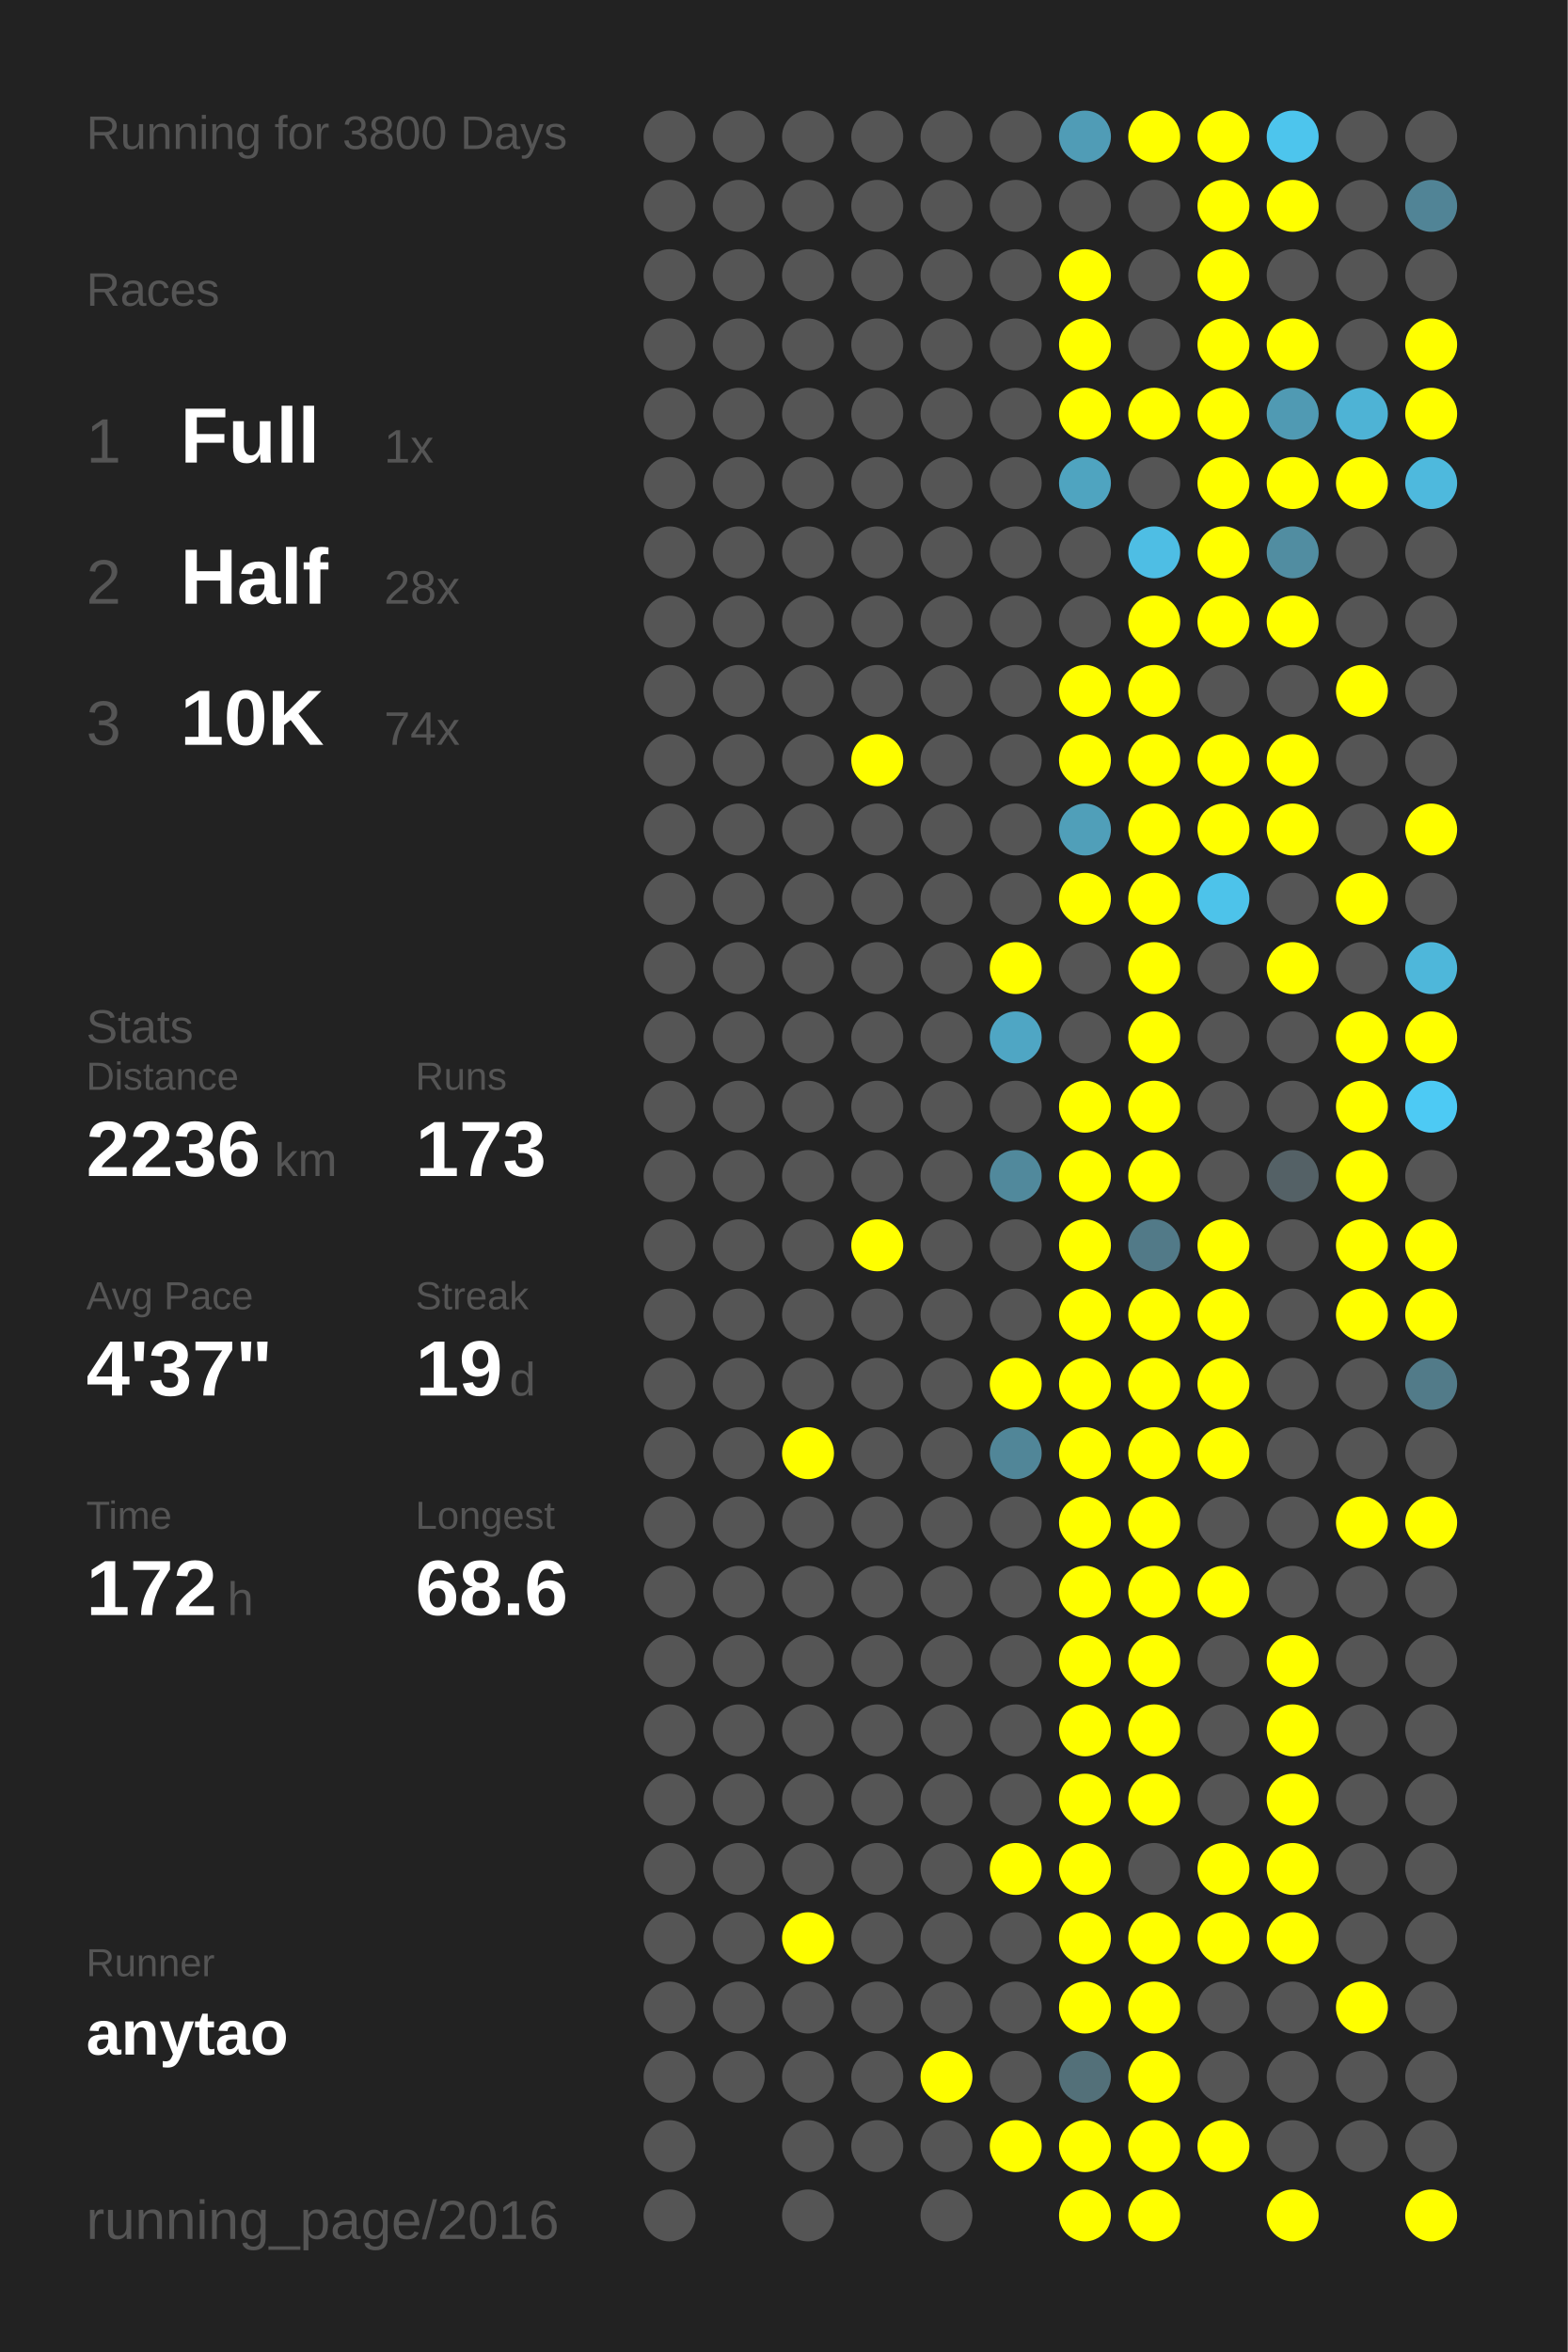
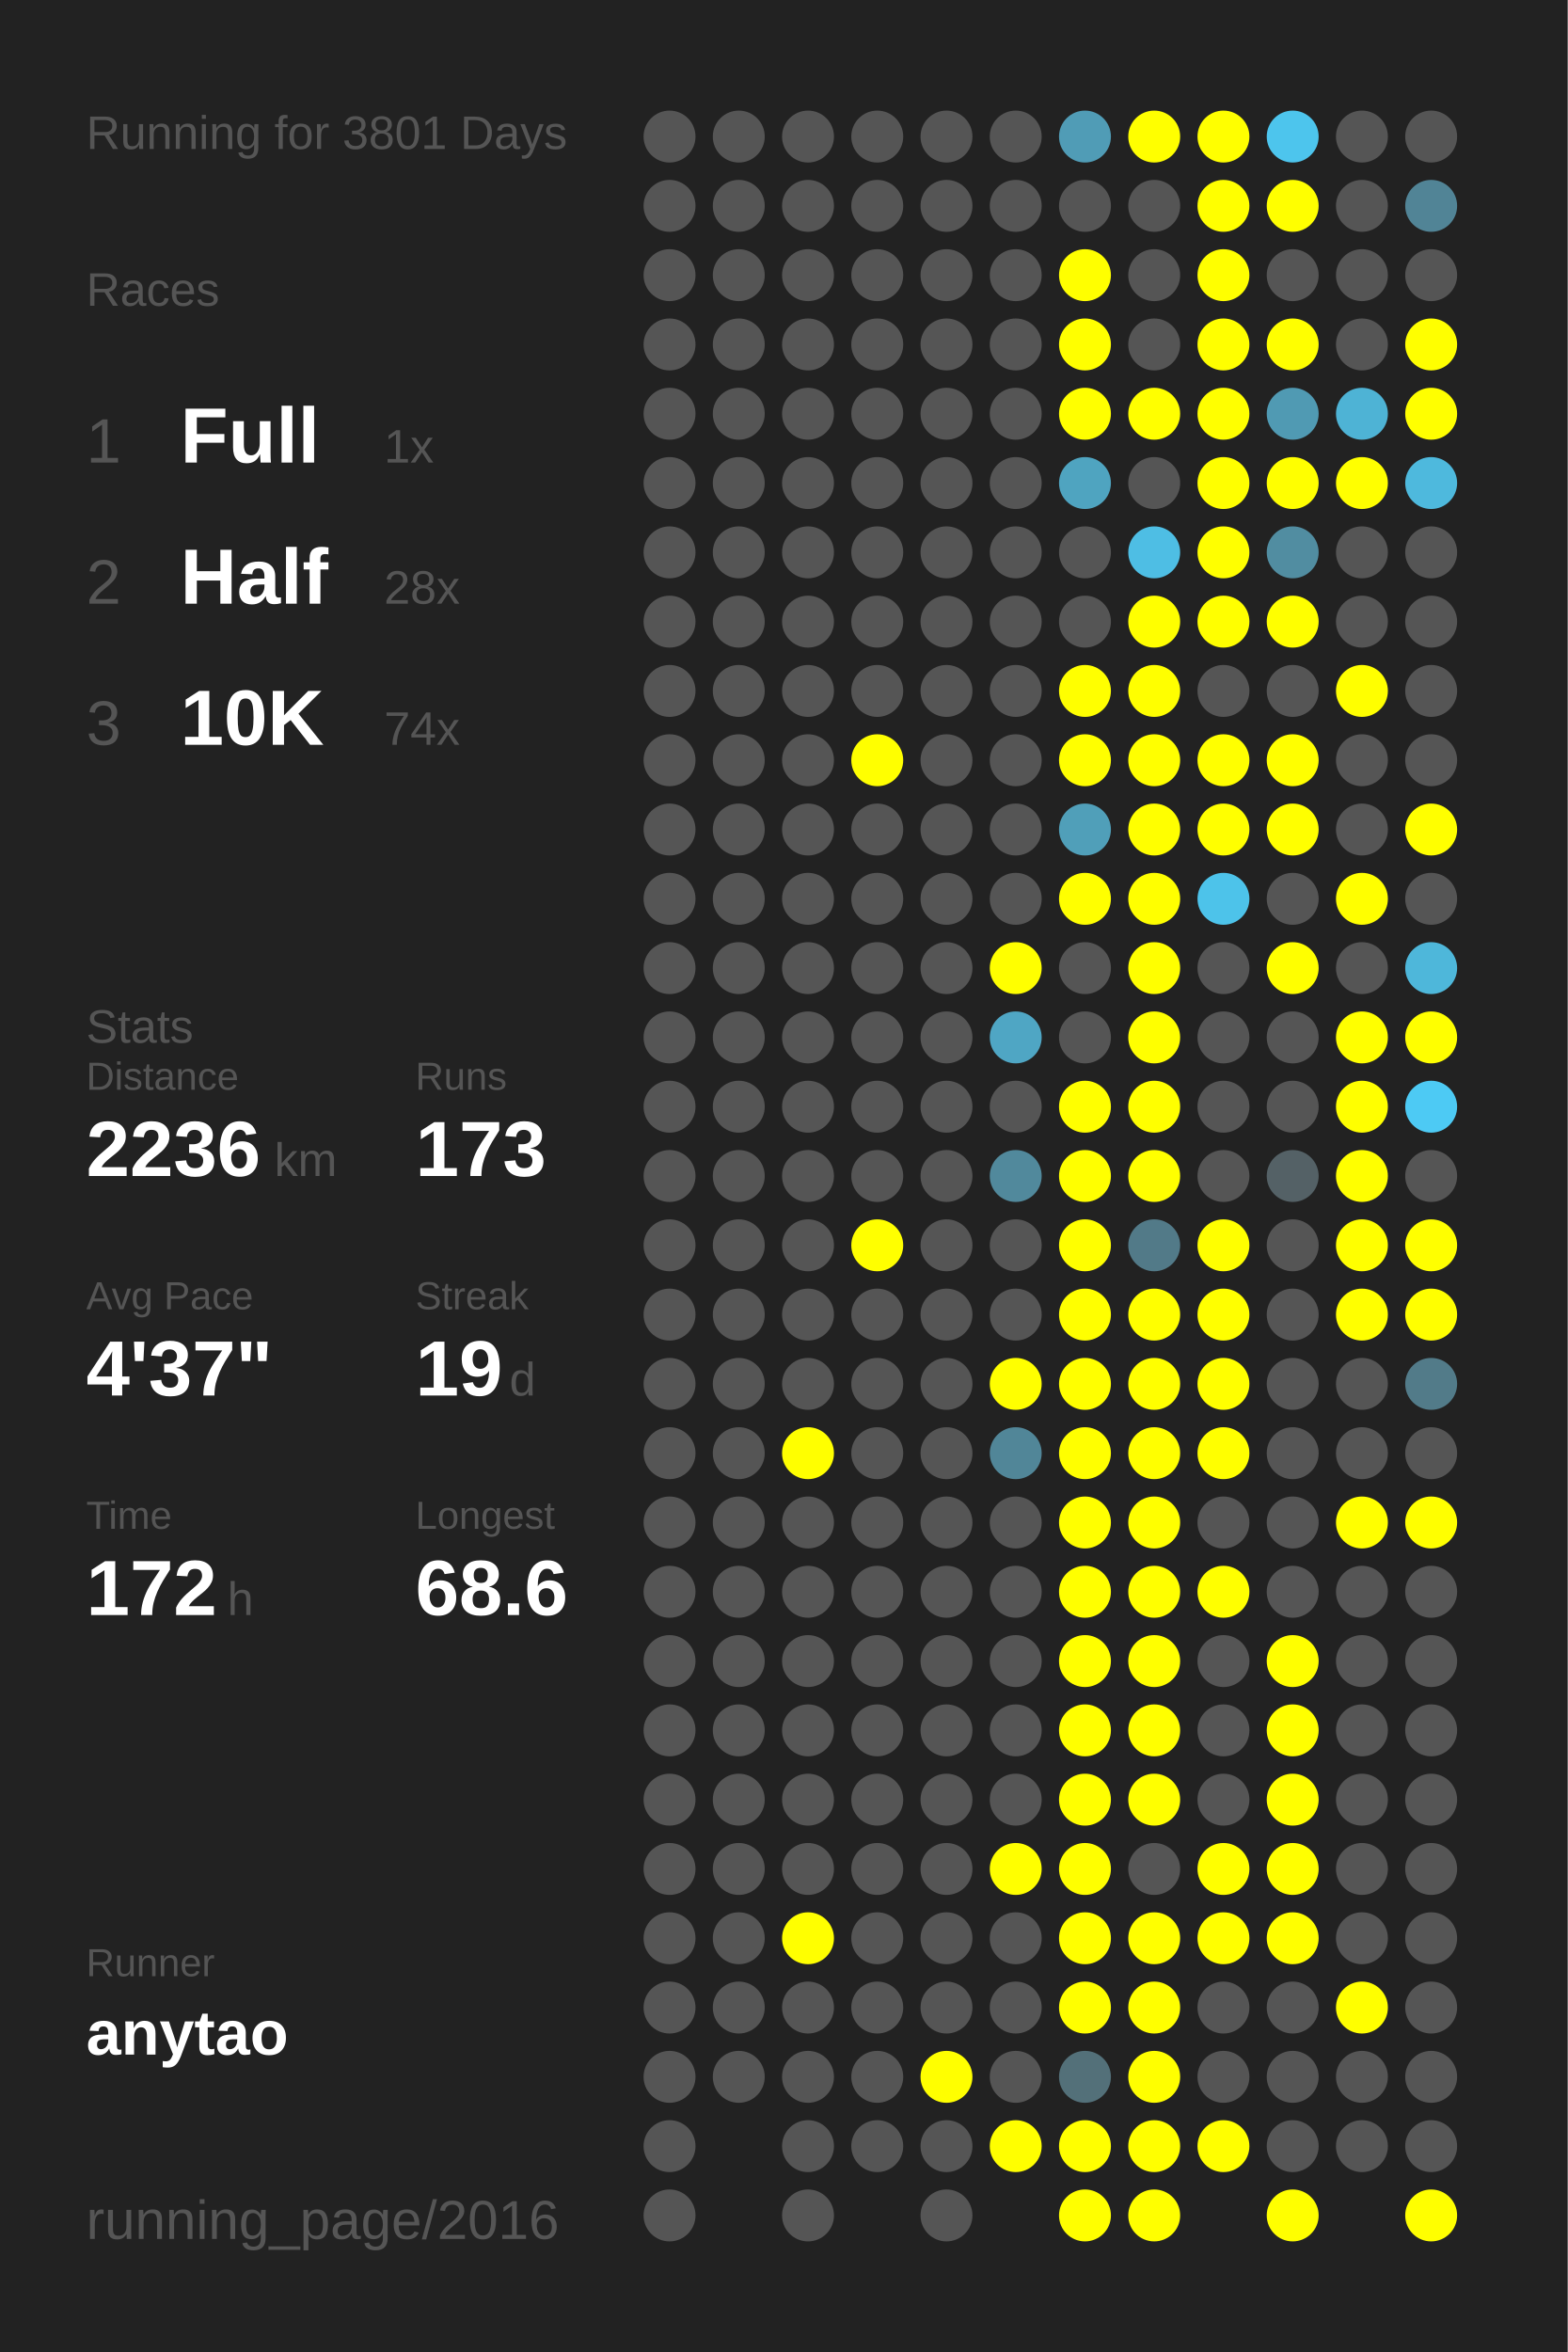
<svg xmlns="http://www.w3.org/2000/svg" baseProfile="full" height="300mm" version="1.1" viewBox="0,0,200,300" width="200mm">
  <defs />
  <rect fill="#222222" height="300" width="200" x="0" y="0" />
-   <text fill="#555555" style="font-size:6px; font-family:Arial;" x="11" y="19">Running for 3800 Days</text>
+   <text fill="#555555" style="font-size:6px; font-family:Arial;" x="11" y="19">Running for 3801 Days</text>
  <text fill="#555555" style="font-size:6px; font-family:Arial;" x="11" y="39">Races</text>
  <text fill="#555555" style="font-size:8px; font-family:Arial;" x="11" y="59">1</text>
  <text fill="#FFFFFF" style="font-size:10px; font-family:Arial; font-weight:bold;" x="23" y="59">Full</text>
  <text fill="#555555" style="font-size:6px; font-family:Arial;" x="49" y="59">1x</text>
  <text fill="#555555" style="font-size:8px; font-family:Arial;" x="11" y="77">2</text>
  <text fill="#FFFFFF" style="font-size:10px; font-family:Arial; font-weight:bold;" x="23" y="77">Half</text>
  <text fill="#555555" style="font-size:6px; font-family:Arial;" x="49" y="77">28x</text>
  <text fill="#555555" style="font-size:8px; font-family:Arial;" x="11" y="95">3</text>
  <text fill="#FFFFFF" style="font-size:10px; font-family:Arial; font-weight:bold;" x="23" y="95">10K</text>
  <text fill="#555555" style="font-size:6px; font-family:Arial;" x="49" y="95">74x</text>
  <text fill="#555555" style="font-size:6px; font-family:Arial;" x="11" y="133">Stats</text>
  <text fill="#555555" style="font-size:5px; font-family:Arial;" x="11" y="139">Distance</text>
  <text fill="#FFFFFF" style="font-size:10px; font-family:Arial; font-weight:bold;" x="11" y="150">2236</text>
  <text fill="#555555" style="font-size:6px; font-family:Arial;" x="35" y="150">km</text>
  <text fill="#555555" style="font-size:5px; font-family:Arial;" x="53" y="139">Runs</text>
  <text fill="#FFFFFF" style="font-size:10px; font-family:Arial; font-weight:bold;" x="53" y="150">173</text>
  <text fill="#555555" style="font-size:5px; font-family:Arial;" x="11" y="167">Avg Pace</text>
  <text fill="#FFFFFF" style="font-size:10px; font-family:Arial; font-weight:bold;" x="11" y="178">4'37"</text>
  <text fill="#555555" style="font-size:5px; font-family:Arial;" x="53" y="167">Streak</text>
  <text fill="#FFFFFF" style="font-size:10px; font-family:Arial; font-weight:bold;" x="53" y="178">19</text>
  <text fill="#555555" style="font-size:6px; font-family:Arial;" x="65" y="178">d</text>
  <text fill="#555555" style="font-size:5px; font-family:Arial;" x="11" y="195">Time</text>
  <text fill="#FFFFFF" style="font-size:10px; font-family:Arial; font-weight:bold;" x="11" y="206">172</text>
  <text fill="#555555" style="font-size:6px; font-family:Arial;" x="29" y="206">h</text>
  <text fill="#555555" style="font-size:5px; font-family:Arial;" x="53" y="195">Longest</text>
  <text fill="#FFFFFF" style="font-size:10px; font-family:Arial; font-weight:bold;" x="53" y="206">68.6</text>
  <text fill="#555555" style="font-size:5px; font-family:Arial;" x="11" y="252.065">Runner</text>
  <text fill="#FFFFFF" style="font-size:8px; font-family:Arial; font-weight:bold;" x="11" y="262.065">anytao</text>
  <text fill="#555555" style="font-size:7px; font-family:Arial;" x="11" y="285.581">running_page/2016</text>
  <circle cx="85.417" cy="17.419" fill="#555555" r="3.312" />
  <circle cx="85.417" cy="26.258" fill="#555555" r="3.312" />
  <circle cx="85.417" cy="35.097" fill="#555555" r="3.312" />
  <circle cx="85.417" cy="43.935" fill="#555555" r="3.312" />
  <circle cx="85.417" cy="52.774" fill="#555555" r="3.312" />
  <circle cx="85.417" cy="61.613" fill="#555555" r="3.312" />
  <circle cx="85.417" cy="70.452" fill="#555555" r="3.312" />
  <circle cx="85.417" cy="79.29" fill="#555555" r="3.312" />
  <circle cx="85.417" cy="88.129" fill="#555555" r="3.312" />
  <circle cx="85.417" cy="96.968" fill="#555555" r="3.312" />
  <circle cx="85.417" cy="105.806" fill="#555555" r="3.312" />
  <circle cx="85.417" cy="114.645" fill="#555555" r="3.312" />
  <circle cx="85.417" cy="123.484" fill="#555555" r="3.312" />
  <circle cx="85.417" cy="132.323" fill="#555555" r="3.312" />
  <circle cx="85.417" cy="141.161" fill="#555555" r="3.312" />
  <circle cx="85.417" cy="150" fill="#555555" r="3.312" />
  <circle cx="85.417" cy="158.839" fill="#555555" r="3.312" />
  <circle cx="85.417" cy="167.677" fill="#555555" r="3.312" />
  <circle cx="85.417" cy="176.516" fill="#555555" r="3.312" />
  <circle cx="85.417" cy="185.355" fill="#555555" r="3.312" />
  <circle cx="85.417" cy="194.194" fill="#555555" r="3.312" />
  <circle cx="85.417" cy="203.032" fill="#555555" r="3.312" />
  <circle cx="85.417" cy="211.871" fill="#555555" r="3.312" />
  <circle cx="85.417" cy="220.71" fill="#555555" r="3.312" />
  <circle cx="85.417" cy="229.548" fill="#555555" r="3.312" />
  <circle cx="85.417" cy="238.387" fill="#555555" r="3.312" />
  <circle cx="85.417" cy="247.226" fill="#555555" r="3.312" />
  <circle cx="85.417" cy="256.065" fill="#555555" r="3.312" />
  <circle cx="85.417" cy="264.903" fill="#555555" r="3.312" />
  <circle cx="85.417" cy="273.742" fill="#555555" r="3.312" />
  <circle cx="85.417" cy="282.581" fill="#555555" r="3.312" />
  <circle cx="94.25" cy="17.419" fill="#555555" r="3.312" />
  <circle cx="94.25" cy="26.258" fill="#555555" r="3.312" />
  <circle cx="94.25" cy="35.097" fill="#555555" r="3.312" />
  <circle cx="94.25" cy="43.935" fill="#555555" r="3.312" />
  <circle cx="94.25" cy="52.774" fill="#555555" r="3.312" />
  <circle cx="94.25" cy="61.613" fill="#555555" r="3.312" />
  <circle cx="94.25" cy="70.452" fill="#555555" r="3.312" />
  <circle cx="94.25" cy="79.29" fill="#555555" r="3.312" />
  <circle cx="94.25" cy="88.129" fill="#555555" r="3.312" />
  <circle cx="94.25" cy="96.968" fill="#555555" r="3.312" />
  <circle cx="94.25" cy="105.806" fill="#555555" r="3.312" />
  <circle cx="94.25" cy="114.645" fill="#555555" r="3.312" />
  <circle cx="94.25" cy="123.484" fill="#555555" r="3.312" />
  <circle cx="94.25" cy="132.323" fill="#555555" r="3.312" />
  <circle cx="94.25" cy="141.161" fill="#555555" r="3.312" />
  <circle cx="94.25" cy="150" fill="#555555" r="3.312" />
  <circle cx="94.25" cy="158.839" fill="#555555" r="3.312" />
  <circle cx="94.25" cy="167.677" fill="#555555" r="3.312" />
  <circle cx="94.25" cy="176.516" fill="#555555" r="3.312" />
  <circle cx="94.25" cy="185.355" fill="#555555" r="3.312" />
  <circle cx="94.25" cy="194.194" fill="#555555" r="3.312" />
  <circle cx="94.25" cy="203.032" fill="#555555" r="3.312" />
  <circle cx="94.25" cy="211.871" fill="#555555" r="3.312" />
  <circle cx="94.25" cy="220.71" fill="#555555" r="3.312" />
  <circle cx="94.25" cy="229.548" fill="#555555" r="3.312" />
  <circle cx="94.25" cy="238.387" fill="#555555" r="3.312" />
  <circle cx="94.25" cy="247.226" fill="#555555" r="3.312" />
  <circle cx="94.25" cy="256.065" fill="#555555" r="3.312" />
  <circle cx="94.25" cy="264.903" fill="#555555" r="3.312" />
  <circle cx="103.083" cy="17.419" fill="#555555" r="3.312" />
  <circle cx="103.083" cy="26.258" fill="#555555" r="3.312" />
  <circle cx="103.083" cy="35.097" fill="#555555" r="3.312" />
  <circle cx="103.083" cy="43.935" fill="#555555" r="3.312" />
  <circle cx="103.083" cy="52.774" fill="#555555" r="3.312" />
  <circle cx="103.083" cy="61.613" fill="#555555" r="3.312" />
  <circle cx="103.083" cy="70.452" fill="#555555" r="3.312" />
  <circle cx="103.083" cy="79.29" fill="#555555" r="3.312" />
  <circle cx="103.083" cy="88.129" fill="#555555" r="3.312" />
  <circle cx="103.083" cy="96.968" fill="#555555" r="3.312" />
  <circle cx="103.083" cy="105.806" fill="#555555" r="3.312" />
  <circle cx="103.083" cy="114.645" fill="#555555" r="3.312" />
  <circle cx="103.083" cy="123.484" fill="#555555" r="3.312" />
  <circle cx="103.083" cy="132.323" fill="#555555" r="3.312" />
  <circle cx="103.083" cy="141.161" fill="#555555" r="3.312" />
  <circle cx="103.083" cy="150" fill="#555555" r="3.312" />
  <circle cx="103.083" cy="158.839" fill="#555555" r="3.312" />
  <circle cx="103.083" cy="167.677" fill="#555555" r="3.312" />
  <circle cx="103.083" cy="176.516" fill="#555555" r="3.312" />
  <circle cx="103.083" cy="185.355" fill="#FFFF00" r="3.312" />
  <circle cx="103.083" cy="194.194" fill="#555555" r="3.312" />
  <circle cx="103.083" cy="203.032" fill="#555555" r="3.312" />
  <circle cx="103.083" cy="211.871" fill="#555555" r="3.312" />
  <circle cx="103.083" cy="220.71" fill="#555555" r="3.312" />
  <circle cx="103.083" cy="229.548" fill="#555555" r="3.312" />
  <circle cx="103.083" cy="238.387" fill="#555555" r="3.312" />
  <circle cx="103.083" cy="247.226" fill="#FFFF00" r="3.312" />
  <circle cx="103.083" cy="256.065" fill="#555555" r="3.312" />
  <circle cx="103.083" cy="264.903" fill="#555555" r="3.312" />
  <circle cx="103.083" cy="273.742" fill="#555555" r="3.312" />
  <circle cx="103.083" cy="282.581" fill="#555555" r="3.312" />
  <circle cx="111.917" cy="17.419" fill="#555555" r="3.312" />
  <circle cx="111.917" cy="26.258" fill="#555555" r="3.312" />
  <circle cx="111.917" cy="35.097" fill="#555555" r="3.312" />
  <circle cx="111.917" cy="43.935" fill="#555555" r="3.312" />
  <circle cx="111.917" cy="52.774" fill="#555555" r="3.312" />
  <circle cx="111.917" cy="61.613" fill="#555555" r="3.312" />
  <circle cx="111.917" cy="70.452" fill="#555555" r="3.312" />
  <circle cx="111.917" cy="79.29" fill="#555555" r="3.312" />
  <circle cx="111.917" cy="88.129" fill="#555555" r="3.312" />
  <circle cx="111.917" cy="96.968" fill="#FFFF00" r="3.312" />
  <circle cx="111.917" cy="105.806" fill="#555555" r="3.312" />
  <circle cx="111.917" cy="114.645" fill="#555555" r="3.312" />
  <circle cx="111.917" cy="123.484" fill="#555555" r="3.312" />
  <circle cx="111.917" cy="132.323" fill="#555555" r="3.312" />
  <circle cx="111.917" cy="141.161" fill="#555555" r="3.312" />
  <circle cx="111.917" cy="150" fill="#555555" r="3.312" />
  <circle cx="111.917" cy="158.839" fill="#FFFF00" r="3.312" />
  <circle cx="111.917" cy="167.677" fill="#555555" r="3.312" />
  <circle cx="111.917" cy="176.516" fill="#555555" r="3.312" />
  <circle cx="111.917" cy="185.355" fill="#555555" r="3.312" />
  <circle cx="111.917" cy="194.194" fill="#555555" r="3.312" />
  <circle cx="111.917" cy="203.032" fill="#555555" r="3.312" />
  <circle cx="111.917" cy="211.871" fill="#555555" r="3.312" />
  <circle cx="111.917" cy="220.71" fill="#555555" r="3.312" />
  <circle cx="111.917" cy="229.548" fill="#555555" r="3.312" />
  <circle cx="111.917" cy="238.387" fill="#555555" r="3.312" />
  <circle cx="111.917" cy="247.226" fill="#555555" r="3.312" />
  <circle cx="111.917" cy="256.065" fill="#555555" r="3.312" />
  <circle cx="111.917" cy="264.903" fill="#555555" r="3.312" />
  <circle cx="111.917" cy="273.742" fill="#555555" r="3.312" />
  <circle cx="120.75" cy="17.419" fill="#555555" r="3.312" />
  <circle cx="120.75" cy="26.258" fill="#555555" r="3.312" />
  <circle cx="120.75" cy="35.097" fill="#555555" r="3.312" />
  <circle cx="120.75" cy="43.935" fill="#555555" r="3.312" />
  <circle cx="120.75" cy="52.774" fill="#555555" r="3.312" />
  <circle cx="120.75" cy="61.613" fill="#555555" r="3.312" />
  <circle cx="120.75" cy="70.452" fill="#555555" r="3.312" />
  <circle cx="120.75" cy="79.29" fill="#555555" r="3.312" />
  <circle cx="120.75" cy="88.129" fill="#555555" r="3.312" />
  <circle cx="120.75" cy="96.968" fill="#555555" r="3.312" />
  <circle cx="120.75" cy="105.806" fill="#555555" r="3.312" />
  <circle cx="120.75" cy="114.645" fill="#555555" r="3.312" />
  <circle cx="120.75" cy="123.484" fill="#555555" r="3.312" />
  <circle cx="120.75" cy="132.323" fill="#555555" r="3.312" />
  <circle cx="120.75" cy="141.161" fill="#555555" r="3.312" />
  <circle cx="120.75" cy="150" fill="#555555" r="3.312" />
  <circle cx="120.75" cy="158.839" fill="#555555" r="3.312" />
  <circle cx="120.75" cy="167.677" fill="#555555" r="3.312" />
  <circle cx="120.75" cy="176.516" fill="#555555" r="3.312" />
  <circle cx="120.75" cy="185.355" fill="#555555" r="3.312" />
  <circle cx="120.75" cy="194.194" fill="#555555" r="3.312" />
  <circle cx="120.75" cy="203.032" fill="#555555" r="3.312" />
  <circle cx="120.75" cy="211.871" fill="#555555" r="3.312" />
  <circle cx="120.75" cy="220.71" fill="#555555" r="3.312" />
  <circle cx="120.75" cy="229.548" fill="#555555" r="3.312" />
  <circle cx="120.75" cy="238.387" fill="#555555" r="3.312" />
  <circle cx="120.75" cy="247.226" fill="#555555" r="3.312" />
  <circle cx="120.75" cy="256.065" fill="#555555" r="3.312" />
  <circle cx="120.75" cy="264.903" fill="#FFFF00" r="3.312" />
  <circle cx="120.75" cy="273.742" fill="#555555" r="3.312" />
  <circle cx="120.75" cy="282.581" fill="#555555" r="3.312" />
  <circle cx="129.583" cy="17.419" fill="#555555" r="3.312" />
  <circle cx="129.583" cy="26.258" fill="#555555" r="3.312" />
  <circle cx="129.583" cy="35.097" fill="#555555" r="3.312" />
  <circle cx="129.583" cy="43.935" fill="#555555" r="3.312" />
  <circle cx="129.583" cy="52.774" fill="#555555" r="3.312" />
  <circle cx="129.583" cy="61.613" fill="#555555" r="3.312" />
  <circle cx="129.583" cy="70.452" fill="#555555" r="3.312" />
  <circle cx="129.583" cy="79.29" fill="#555555" r="3.312" />
  <circle cx="129.583" cy="88.129" fill="#555555" r="3.312" />
  <circle cx="129.583" cy="96.968" fill="#555555" r="3.312" />
  <circle cx="129.583" cy="105.806" fill="#555555" r="3.312" />
  <circle cx="129.583" cy="114.645" fill="#555555" r="3.312" />
  <circle cx="129.583" cy="123.484" fill="#FFFF00" r="3.312" />
  <circle cx="129.583" cy="132.323" fill="#4fa6c4" r="3.312" />
  <circle cx="129.583" cy="141.161" fill="#555555" r="3.312" />
  <circle cx="129.583" cy="150" fill="#51899c" r="3.312" />
  <circle cx="129.583" cy="158.839" fill="#555555" r="3.312" />
  <circle cx="129.583" cy="167.677" fill="#555555" r="3.312" />
  <circle cx="129.583" cy="176.516" fill="#FFFF00" r="3.312" />
  <circle cx="129.583" cy="185.355" fill="#518698" r="3.312" />
  <circle cx="129.583" cy="194.194" fill="#555555" r="3.312" />
  <circle cx="129.583" cy="203.032" fill="#555555" r="3.312" />
  <circle cx="129.583" cy="211.871" fill="#555555" r="3.312" />
  <circle cx="129.583" cy="220.71" fill="#555555" r="3.312" />
  <circle cx="129.583" cy="229.548" fill="#555555" r="3.312" />
  <circle cx="129.583" cy="238.387" fill="#FFFF00" r="3.312" />
  <circle cx="129.583" cy="247.226" fill="#555555" r="3.312" />
  <circle cx="129.583" cy="256.065" fill="#555555" r="3.312" />
  <circle cx="129.583" cy="264.903" fill="#555555" r="3.312" />
  <circle cx="129.583" cy="273.742" fill="#FFFF00" r="3.312" />
  <circle cx="138.417" cy="17.419" fill="#509cb6" r="3.312" />
  <circle cx="138.417" cy="26.258" fill="#555555" r="3.312" />
  <circle cx="138.417" cy="35.097" fill="#FFFF00" r="3.312" />
  <circle cx="138.417" cy="43.935" fill="#FFFF00" r="3.312" />
  <circle cx="138.417" cy="52.774" fill="#FFFF00" r="3.312" />
  <circle cx="138.417" cy="61.613" fill="#4fa4c0" r="3.312" />
  <circle cx="138.417" cy="70.452" fill="#555555" r="3.312" />
  <circle cx="138.417" cy="79.29" fill="#555555" r="3.312" />
  <circle cx="138.417" cy="88.129" fill="#FFFF00" r="3.312" />
  <circle cx="138.417" cy="96.968" fill="#FFFF00" r="3.312" />
  <circle cx="138.417" cy="105.806" fill="#509fb9" r="3.312" />
  <circle cx="138.417" cy="114.645" fill="#FFFF00" r="3.312" />
  <circle cx="138.417" cy="123.484" fill="#555555" r="3.312" />
  <circle cx="138.417" cy="132.323" fill="#555555" r="3.312" />
  <circle cx="138.417" cy="141.161" fill="#FFFF00" r="3.312" />
  <circle cx="138.417" cy="150" fill="#FFFF00" r="3.312" />
  <circle cx="138.417" cy="158.839" fill="#FFFF00" r="3.312" />
  <circle cx="138.417" cy="167.677" fill="#FFFF00" r="3.312" />
  <circle cx="138.417" cy="176.516" fill="#FFFF00" r="3.312" />
  <circle cx="138.417" cy="185.355" fill="#FFFF00" r="3.312" />
  <circle cx="138.417" cy="194.194" fill="#FFFF00" r="3.312" />
  <circle cx="138.417" cy="203.032" fill="#FFFF00" r="3.312" />
  <circle cx="138.417" cy="211.871" fill="#FFFF00" r="3.312" />
  <circle cx="138.417" cy="220.71" fill="#FFFF00" r="3.312" />
  <circle cx="138.417" cy="229.548" fill="#FFFF00" r="3.312" />
  <circle cx="138.417" cy="238.387" fill="#FFFF00" r="3.312" />
  <circle cx="138.417" cy="247.226" fill="#FFFF00" r="3.312" />
  <circle cx="138.417" cy="256.065" fill="#FFFF00" r="3.312" />
  <circle cx="138.417" cy="264.903" fill="#537079" r="3.312" />
  <circle cx="138.417" cy="273.742" fill="#FFFF00" r="3.312" />
  <circle cx="138.417" cy="282.581" fill="#FFFF00" r="3.312" />
  <circle cx="147.25" cy="17.419" fill="#FFFF00" r="3.312" />
  <circle cx="147.25" cy="26.258" fill="#555555" r="3.312" />
  <circle cx="147.25" cy="35.097" fill="#555555" r="3.312" />
  <circle cx="147.25" cy="43.935" fill="#555555" r="3.312" />
  <circle cx="147.25" cy="52.774" fill="#FFFF00" r="3.312" />
  <circle cx="147.25" cy="61.613" fill="#555555" r="3.312" />
  <circle cx="147.25" cy="70.452" fill="#4ebee4" r="3.312" />
  <circle cx="147.25" cy="79.29" fill="#FFFF00" r="3.312" />
  <circle cx="147.25" cy="88.129" fill="#FFFF00" r="3.312" />
  <circle cx="147.25" cy="96.968" fill="#FFFF00" r="3.312" />
  <circle cx="147.25" cy="105.806" fill="#FFFF00" r="3.312" />
  <circle cx="147.25" cy="114.645" fill="#FFFF00" r="3.312" />
  <circle cx="147.25" cy="123.484" fill="#FFFF00" r="3.312" />
  <circle cx="147.25" cy="132.323" fill="#FFFF00" r="3.312" />
  <circle cx="147.25" cy="141.161" fill="#FFFF00" r="3.312" />
  <circle cx="147.25" cy="150" fill="#FFFF00" r="3.312" />
  <circle cx="147.25" cy="158.839" fill="#527a88" r="3.312" />
  <circle cx="147.25" cy="167.677" fill="#FFFF00" r="3.312" />
  <circle cx="147.25" cy="176.516" fill="#FFFF00" r="3.312" />
  <circle cx="147.25" cy="185.355" fill="#FFFF00" r="3.312" />
  <circle cx="147.25" cy="194.194" fill="#FFFF00" r="3.312" />
  <circle cx="147.25" cy="203.032" fill="#FFFF00" r="3.312" />
  <circle cx="147.25" cy="211.871" fill="#FFFF00" r="3.312" />
  <circle cx="147.25" cy="220.71" fill="#FFFF00" r="3.312" />
  <circle cx="147.25" cy="229.548" fill="#FFFF00" r="3.312" />
  <circle cx="147.25" cy="238.387" fill="#555555" r="3.312" />
  <circle cx="147.25" cy="247.226" fill="#FFFF00" r="3.312" />
  <circle cx="147.25" cy="256.065" fill="#FFFF00" r="3.312" />
  <circle cx="147.25" cy="264.903" fill="#FFFF00" r="3.312" />
  <circle cx="147.25" cy="273.742" fill="#FFFF00" r="3.312" />
  <circle cx="147.25" cy="282.581" fill="#FFFF00" r="3.312" />
  <circle cx="156.083" cy="17.419" fill="#FFFF00" r="3.312" />
  <circle cx="156.083" cy="26.258" fill="#FFFF00" r="3.312" />
  <circle cx="156.083" cy="35.097" fill="#FFFF00" r="3.312" />
  <circle cx="156.083" cy="43.935" fill="#FFFF00" r="3.312" />
  <circle cx="156.083" cy="52.774" fill="#FFFF00" r="3.312" />
  <circle cx="156.083" cy="61.613" fill="#FFFF00" r="3.312" />
  <circle cx="156.083" cy="70.452" fill="#FFFF00" r="3.312" />
  <circle cx="156.083" cy="79.29" fill="#FFFF00" r="3.312" />
  <circle cx="156.083" cy="88.129" fill="#555555" r="3.312" />
  <circle cx="156.083" cy="96.968" fill="#FFFF00" r="3.312" />
  <circle cx="156.083" cy="105.806" fill="#FFFF00" r="3.312" />
  <circle cx="156.083" cy="114.645" fill="#4dc3ea" r="3.312" />
  <circle cx="156.083" cy="123.484" fill="#555555" r="3.312" />
  <circle cx="156.083" cy="132.323" fill="#555555" r="3.312" />
  <circle cx="156.083" cy="141.161" fill="#555555" r="3.312" />
  <circle cx="156.083" cy="150" fill="#555555" r="3.312" />
  <circle cx="156.083" cy="158.839" fill="#FFFF00" r="3.312" />
  <circle cx="156.083" cy="167.677" fill="#FFFF00" r="3.312" />
  <circle cx="156.083" cy="176.516" fill="#FFFF00" r="3.312" />
  <circle cx="156.083" cy="185.355" fill="#FFFF00" r="3.312" />
  <circle cx="156.083" cy="194.194" fill="#555555" r="3.312" />
  <circle cx="156.083" cy="203.032" fill="#FFFF00" r="3.312" />
  <circle cx="156.083" cy="211.871" fill="#555555" r="3.312" />
  <circle cx="156.083" cy="220.71" fill="#555555" r="3.312" />
  <circle cx="156.083" cy="229.548" fill="#555555" r="3.312" />
  <circle cx="156.083" cy="238.387" fill="#FFFF00" r="3.312" />
  <circle cx="156.083" cy="247.226" fill="#FFFF00" r="3.312" />
  <circle cx="156.083" cy="256.065" fill="#555555" r="3.312" />
  <circle cx="156.083" cy="264.903" fill="#555555" r="3.312" />
  <circle cx="156.083" cy="273.742" fill="#FFFF00" r="3.312" />
  <circle cx="164.917" cy="17.419" fill="#4dc5ed" r="3.312" />
  <circle cx="164.917" cy="26.258" fill="#FFFF00" r="3.312" />
  <circle cx="164.917" cy="35.097" fill="#555555" r="3.312" />
  <circle cx="164.917" cy="43.935" fill="#FFFF00" r="3.312" />
  <circle cx="164.917" cy="52.774" fill="#509ab3" r="3.312" />
  <circle cx="164.917" cy="61.613" fill="#FFFF00" r="3.312" />
  <circle cx="164.917" cy="70.452" fill="#518da1" r="3.312" />
  <circle cx="164.917" cy="79.29" fill="#FFFF00" r="3.312" />
  <circle cx="164.917" cy="88.129" fill="#555555" r="3.312" />
  <circle cx="164.917" cy="96.968" fill="#FFFF00" r="3.312" />
  <circle cx="164.917" cy="105.806" fill="#FFFF00" r="3.312" />
  <circle cx="164.917" cy="114.645" fill="#555555" r="3.312" />
  <circle cx="164.917" cy="123.484" fill="#FFFF00" r="3.312" />
  <circle cx="164.917" cy="132.323" fill="#555555" r="3.312" />
  <circle cx="164.917" cy="141.161" fill="#555555" r="3.312" />
  <circle cx="164.917" cy="150" fill="#546166" r="3.312" />
  <circle cx="164.917" cy="158.839" fill="#555555" r="3.312" />
  <circle cx="164.917" cy="167.677" fill="#555555" r="3.312" />
  <circle cx="164.917" cy="176.516" fill="#555555" r="3.312" />
  <circle cx="164.917" cy="185.355" fill="#555555" r="3.312" />
  <circle cx="164.917" cy="194.194" fill="#555555" r="3.312" />
  <circle cx="164.917" cy="203.032" fill="#555555" r="3.312" />
  <circle cx="164.917" cy="211.871" fill="#FFFF00" r="3.312" />
  <circle cx="164.917" cy="220.71" fill="#FFFF00" r="3.312" />
  <circle cx="164.917" cy="229.548" fill="#FFFF00" r="3.312" />
  <circle cx="164.917" cy="238.387" fill="#FFFF00" r="3.312" />
  <circle cx="164.917" cy="247.226" fill="#FFFF00" r="3.312" />
  <circle cx="164.917" cy="256.065" fill="#555555" r="3.312" />
  <circle cx="164.917" cy="264.903" fill="#555555" r="3.312" />
  <circle cx="164.917" cy="273.742" fill="#555555" r="3.312" />
  <circle cx="164.917" cy="282.581" fill="#FFFF00" r="3.312" />
  <circle cx="173.75" cy="17.419" fill="#555555" r="3.312" />
  <circle cx="173.75" cy="26.258" fill="#555555" r="3.312" />
  <circle cx="173.75" cy="35.097" fill="#555555" r="3.312" />
  <circle cx="173.75" cy="43.935" fill="#555555" r="3.312" />
  <circle cx="173.75" cy="52.774" fill="#4eb3d5" r="3.312" />
  <circle cx="173.75" cy="61.613" fill="#FFFF00" r="3.312" />
  <circle cx="173.75" cy="70.452" fill="#555555" r="3.312" />
  <circle cx="173.75" cy="79.29" fill="#555555" r="3.312" />
  <circle cx="173.75" cy="88.129" fill="#FFFF00" r="3.312" />
  <circle cx="173.75" cy="96.968" fill="#555555" r="3.312" />
  <circle cx="173.75" cy="105.806" fill="#555555" r="3.312" />
  <circle cx="173.75" cy="114.645" fill="#FFFF00" r="3.312" />
  <circle cx="173.75" cy="123.484" fill="#555555" r="3.312" />
  <circle cx="173.75" cy="132.323" fill="#FFFF00" r="3.312" />
  <circle cx="173.75" cy="141.161" fill="#FFFF00" r="3.312" />
  <circle cx="173.75" cy="150" fill="#FFFF00" r="3.312" />
  <circle cx="173.75" cy="158.839" fill="#FFFF00" r="3.312" />
  <circle cx="173.75" cy="167.677" fill="#FFFF00" r="3.312" />
  <circle cx="173.75" cy="176.516" fill="#555555" r="3.312" />
  <circle cx="173.75" cy="185.355" fill="#555555" r="3.312" />
  <circle cx="173.75" cy="194.194" fill="#FFFF00" r="3.312" />
  <circle cx="173.75" cy="203.032" fill="#555555" r="3.312" />
  <circle cx="173.75" cy="211.871" fill="#555555" r="3.312" />
  <circle cx="173.75" cy="220.71" fill="#555555" r="3.312" />
  <circle cx="173.75" cy="229.548" fill="#555555" r="3.312" />
  <circle cx="173.75" cy="238.387" fill="#555555" r="3.312" />
  <circle cx="173.75" cy="247.226" fill="#555555" r="3.312" />
  <circle cx="173.75" cy="256.065" fill="#FFFF00" r="3.312" />
  <circle cx="173.75" cy="264.903" fill="#555555" r="3.312" />
  <circle cx="173.75" cy="273.742" fill="#555555" r="3.312" />
  <circle cx="182.583" cy="17.419" fill="#555555" r="3.312" />
  <circle cx="182.583" cy="26.258" fill="#518496" r="3.312" />
  <circle cx="182.583" cy="35.097" fill="#555555" r="3.312" />
  <circle cx="182.583" cy="43.935" fill="#FFFF00" r="3.312" />
  <circle cx="182.583" cy="52.774" fill="#FFFF00" r="3.312" />
  <circle cx="182.583" cy="61.613" fill="#4eb9dd" r="3.312" />
  <circle cx="182.583" cy="70.452" fill="#555555" r="3.312" />
  <circle cx="182.583" cy="79.29" fill="#555555" r="3.312" />
  <circle cx="182.583" cy="88.129" fill="#555555" r="3.312" />
  <circle cx="182.583" cy="96.968" fill="#555555" r="3.312" />
  <circle cx="182.583" cy="105.806" fill="#FFFF00" r="3.312" />
  <circle cx="182.583" cy="114.645" fill="#555555" r="3.312" />
  <circle cx="182.583" cy="123.484" fill="#4eb7da" r="3.312" />
  <circle cx="182.583" cy="132.323" fill="#FFFF00" r="3.312" />
  <circle cx="182.583" cy="141.161" fill="#4dcaf4" r="3.312" />
  <circle cx="182.583" cy="150" fill="#555555" r="3.312" />
  <circle cx="182.583" cy="158.839" fill="#FFFF00" r="3.312" />
  <circle cx="182.583" cy="167.677" fill="#FFFF00" r="3.312" />
  <circle cx="182.583" cy="176.516" fill="#527b89" r="3.312" />
  <circle cx="182.583" cy="185.355" fill="#555555" r="3.312" />
  <circle cx="182.583" cy="194.194" fill="#FFFF00" r="3.312" />
  <circle cx="182.583" cy="203.032" fill="#555555" r="3.312" />
  <circle cx="182.583" cy="211.871" fill="#555555" r="3.312" />
  <circle cx="182.583" cy="220.71" fill="#555555" r="3.312" />
  <circle cx="182.583" cy="229.548" fill="#555555" r="3.312" />
  <circle cx="182.583" cy="238.387" fill="#555555" r="3.312" />
  <circle cx="182.583" cy="247.226" fill="#555555" r="3.312" />
  <circle cx="182.583" cy="256.065" fill="#555555" r="3.312" />
  <circle cx="182.583" cy="264.903" fill="#555555" r="3.312" />
  <circle cx="182.583" cy="273.742" fill="#555555" r="3.312" />
  <circle cx="182.583" cy="282.581" fill="#FFFF00" r="3.312" />
</svg>
